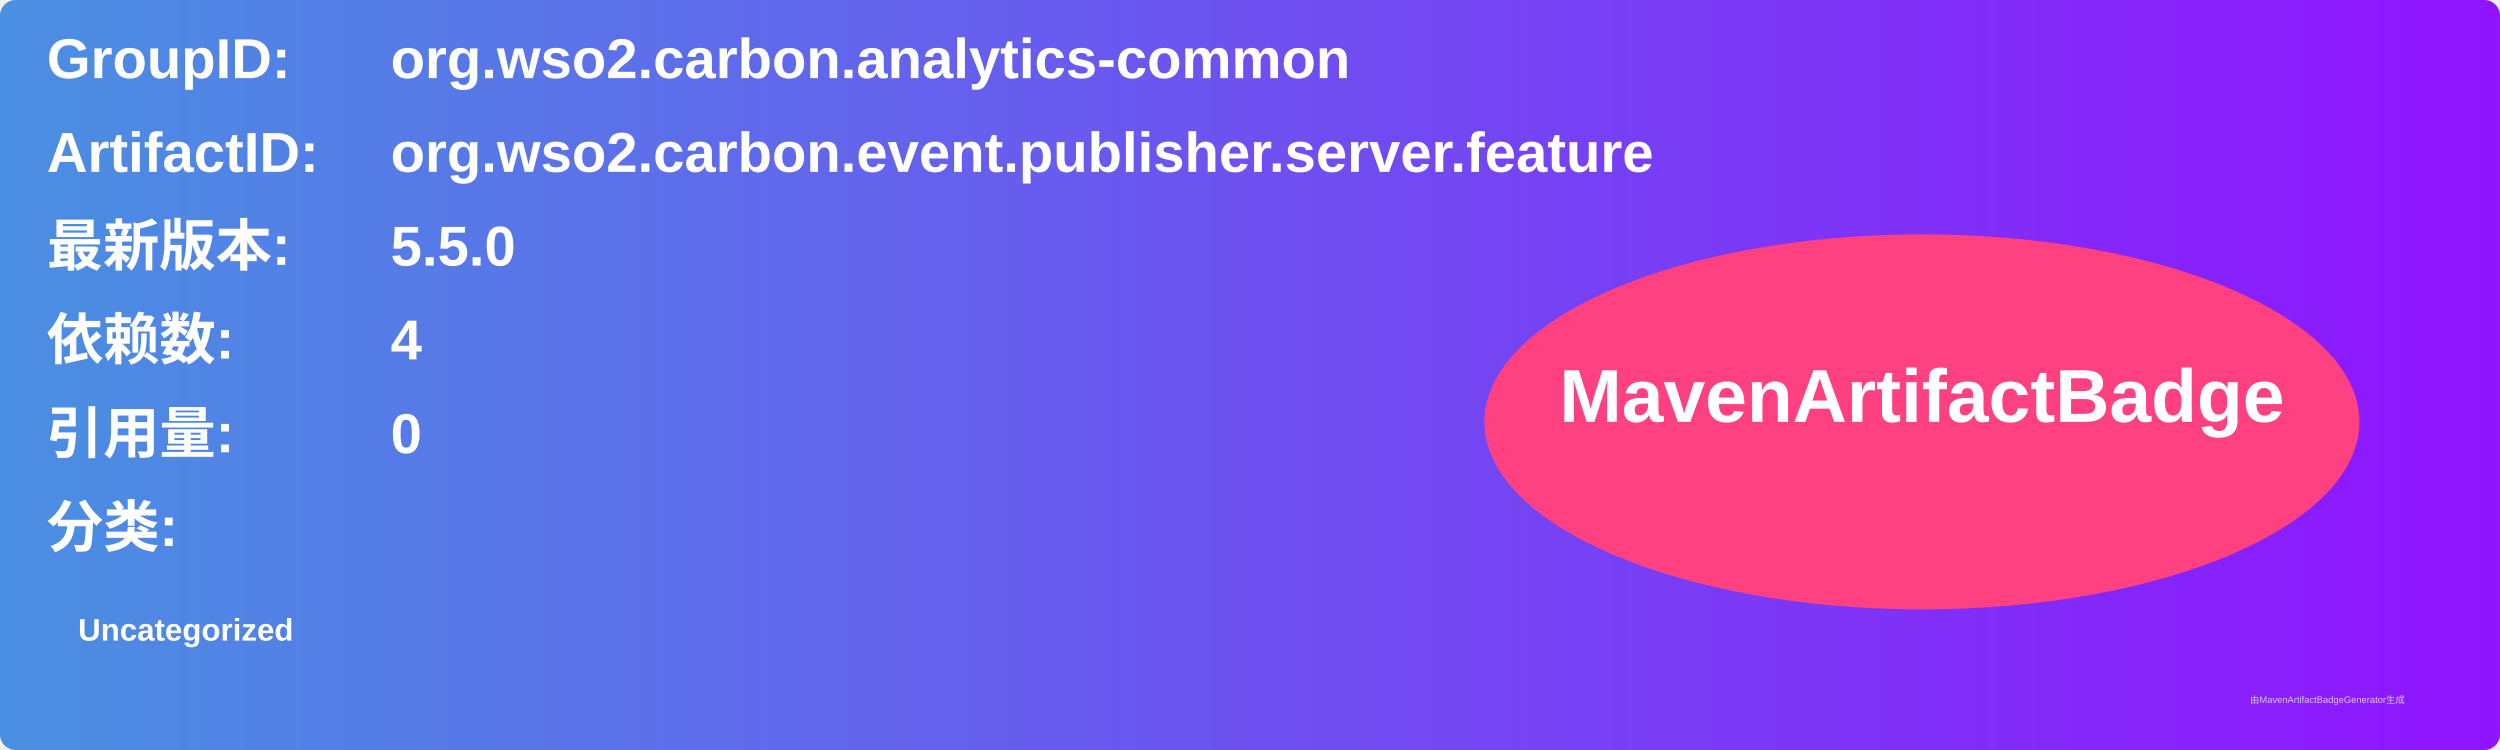
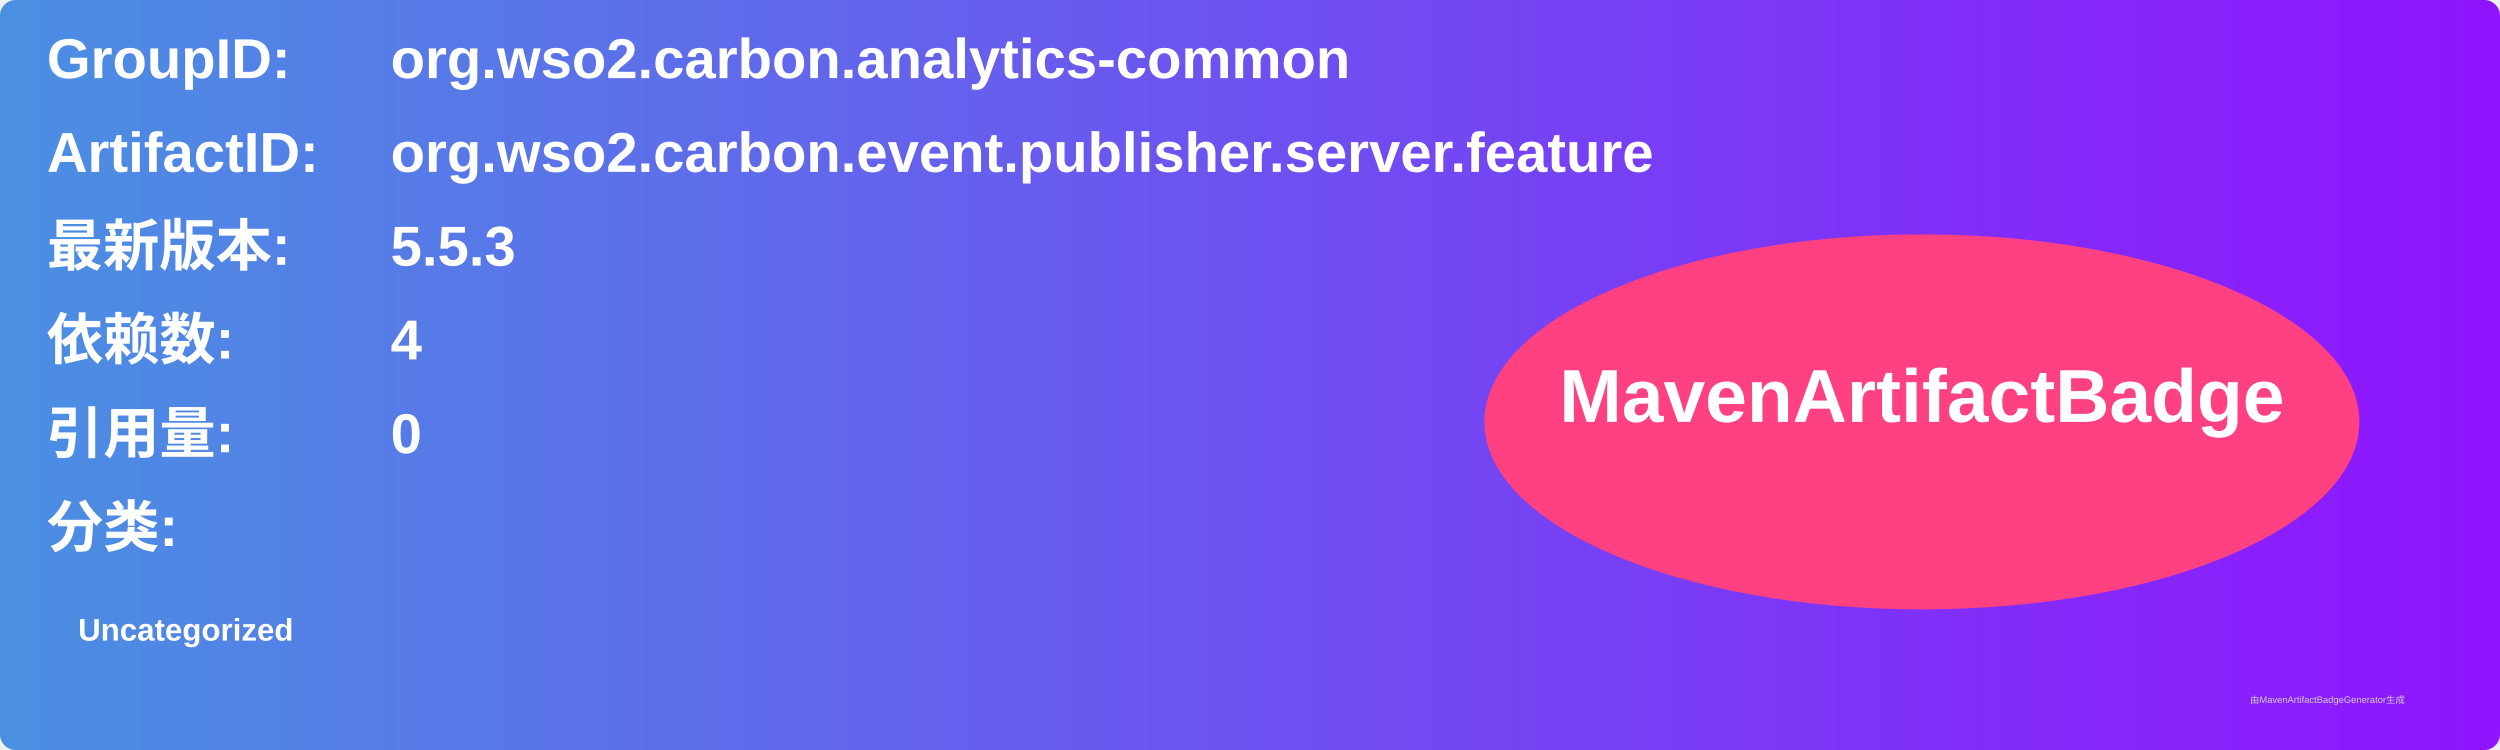
<svg xmlns="http://www.w3.org/2000/svg" width="800" height="240" viewBox="0 0 800 240">
  <linearGradient id="grad" x1="0%" y1="0%" x2="100%" y2="0%">
    <stop offset="0%" stop-color="#4a90e2" />
    <stop offset="100%" stop-color="#9013fe" />
  </linearGradient>
  <rect width="100%" height="100%" rx="5" ry="5" fill="url(#grad)" />
  <g transform="translate(15, 15)">
    <text x="0" y="10" font-family="Arial" font-size="18" fill="white" font-weight="bold" width="260">GroupID:</text>
    <text x="110" y="10" font-family="Arial" font-size="18" fill="white" font-weight="bold" width="460">org.wso2.carbon.analytics-common</text>
    <text x="0" y="40" font-family="Arial" font-size="18" fill="white" font-weight="bold" width="260">ArtifactID:</text>
    <text x="110" y="40" font-family="Arial" font-size="18" fill="white" font-weight="bold" width="460">org.wso2.carbon.event.publisher.server.feature</text>
    <text x="0" y="70" font-family="Arial" font-size="18" fill="white" font-weight="bold">最新版本:</text>
    <text x="110" y="70" font-family="Arial" font-size="18" fill="white" font-weight="bold">
-       <tspan font-weight="bold">5.5.0</tspan>
+       <tspan font-weight="bold">5.5.3</tspan>
    </text>
    <text x="0" y="100" font-family="Arial" font-size="18" fill="white" font-weight="bold">依赖数: </text>
    <text x="110" y="100" font-family="Arial" font-size="18" fill="white">
      <tspan font-weight="bold">4</tspan>
    </text>
    <text x="0" y="130" font-family="Arial" font-size="18" fill="white" font-weight="bold">引用量: </text>
    <text x="110" y="130" font-family="Arial" font-size="18" fill="white">
      <tspan font-weight="bold">0</tspan>
    </text>
    <text x="0" y="160" font-family="Arial" font-size="18" fill="white" font-weight="bold">分类:</text>
    <text x="10" y="190" font-family="Arial" font-size="10" fill="white">
      <tspan font-weight="bold">Uncategorized</tspan>
    </text>
    <ellipse cx="600" cy="120" rx="140" ry="60" fill="#ff4081" />
    <text x="600" y="120" text-anchor="middle" font-family="Arial" font-size="24" fill="white" font-weight="bold">MavenArtifactBadge</text>
  </g>
  <text x="720" y="225" font-family="Arial" font-size="3" fill="#d0d0d0">由MavenArtifactBadgeGenerator生成</text>
</svg>
